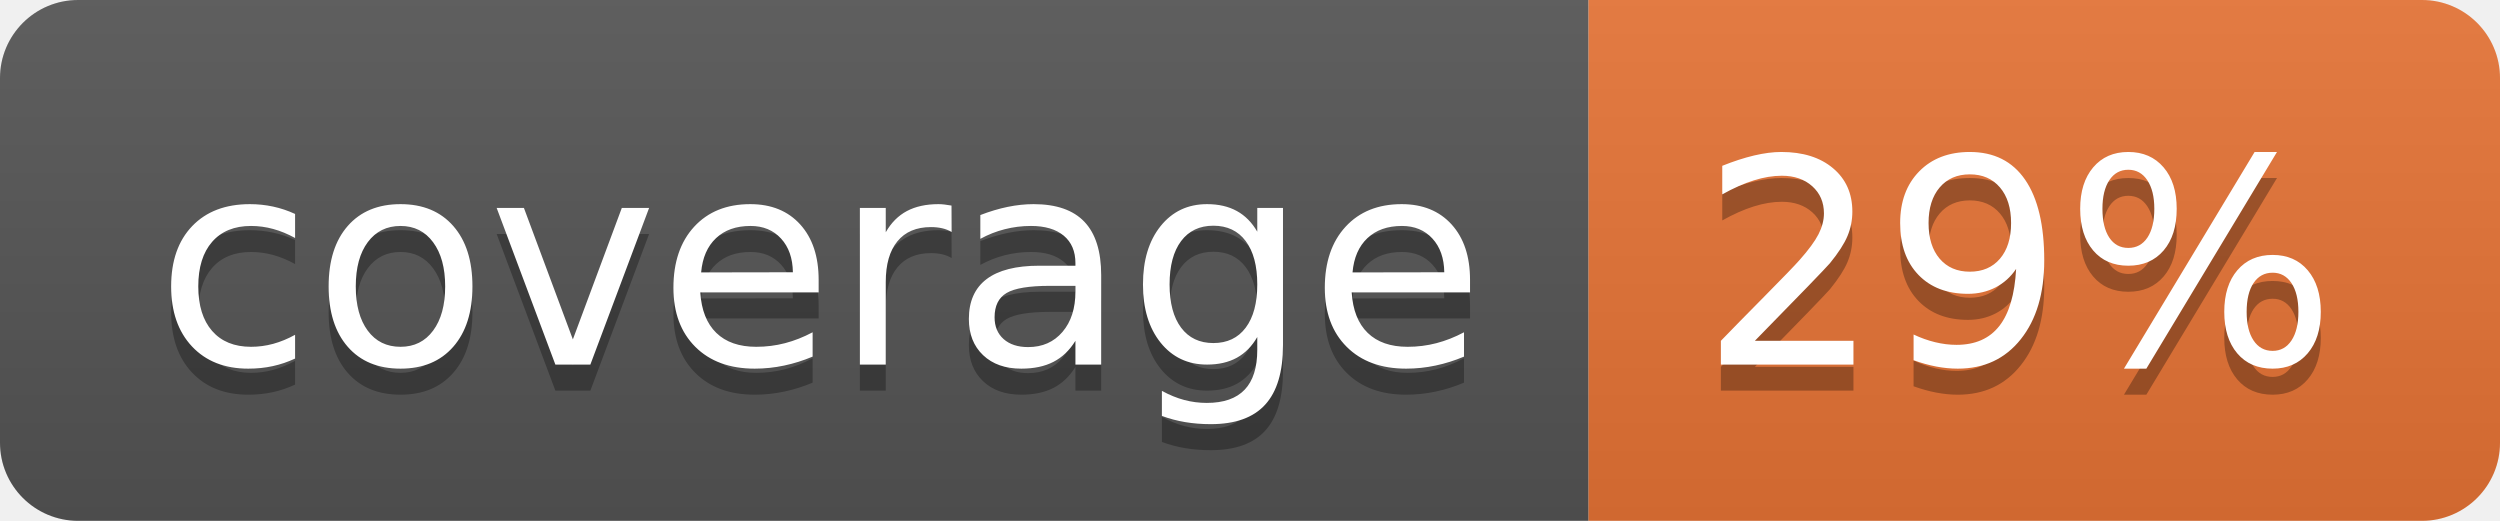
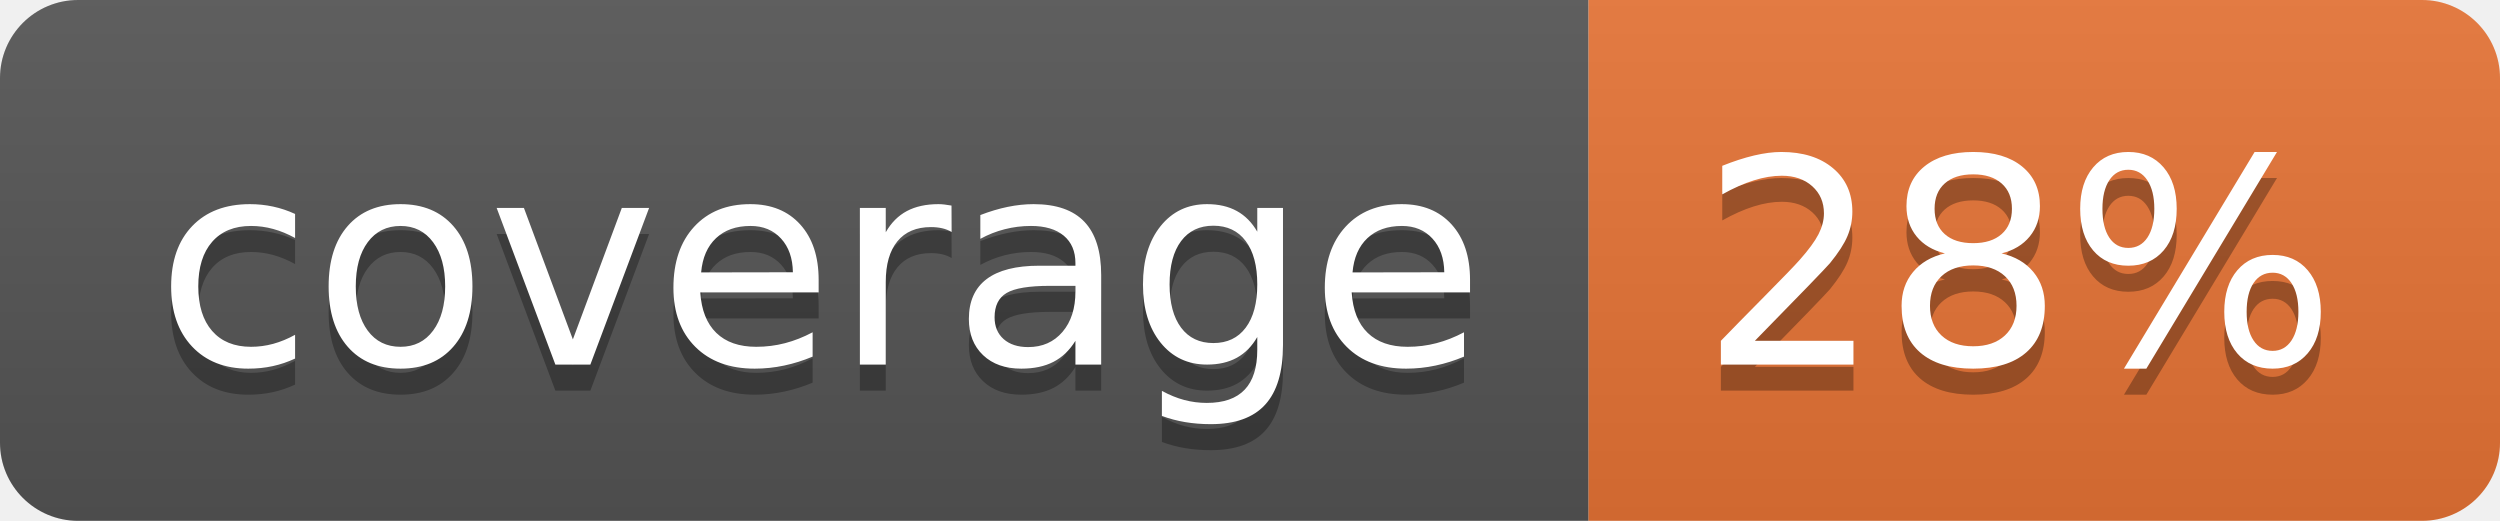
<svg xmlns="http://www.w3.org/2000/svg" width="96" height="20">
  <linearGradient id="b" x2="0" y2="100%">
    <stop offset="0" stop-color="#bbb" stop-opacity=".1" />
    <stop offset="1" stop-opacity=".1" />
  </linearGradient>
  <clipPath id="a">
    <rect width="96" height="20" rx="3" fill="#fff" />
  </clipPath>
  <g clip-path="url(#a)">
    <path fill="#555" d="M0 0h61v20H0z" />
    <path fill="#E87435" d="M61 0h35v20H61z" />
    <path fill="url(#b)" d="M0 0h96v20H0z" />
  </g>
  <g fill="#fff" text-anchor="middle" font-family="DejaVu Sans,Verdana,Geneva,sans-serif" font-size="110">
    <text x="315" y="150" fill="#010101" fill-opacity=".3" transform="scale(.1)" textLength="510">coverage</text>
    <text x="315" y="140" transform="scale(.1)" textLength="510">coverage</text>
-     <text x="775" y="150" fill="#010101" fill-opacity=".3" transform="scale(.1)" textLength="250">29%</text>
-     <text x="775" y="140" transform="scale(.1)" textLength="250">29%</text>
+     <text x="775" y="150" fill="#010101" fill-opacity=".3" transform="scale(.1)" textLength="250">28%</text>
+     <text x="775" y="140" transform="scale(.1)" textLength="250">28%</text>
  </g>
</svg>
